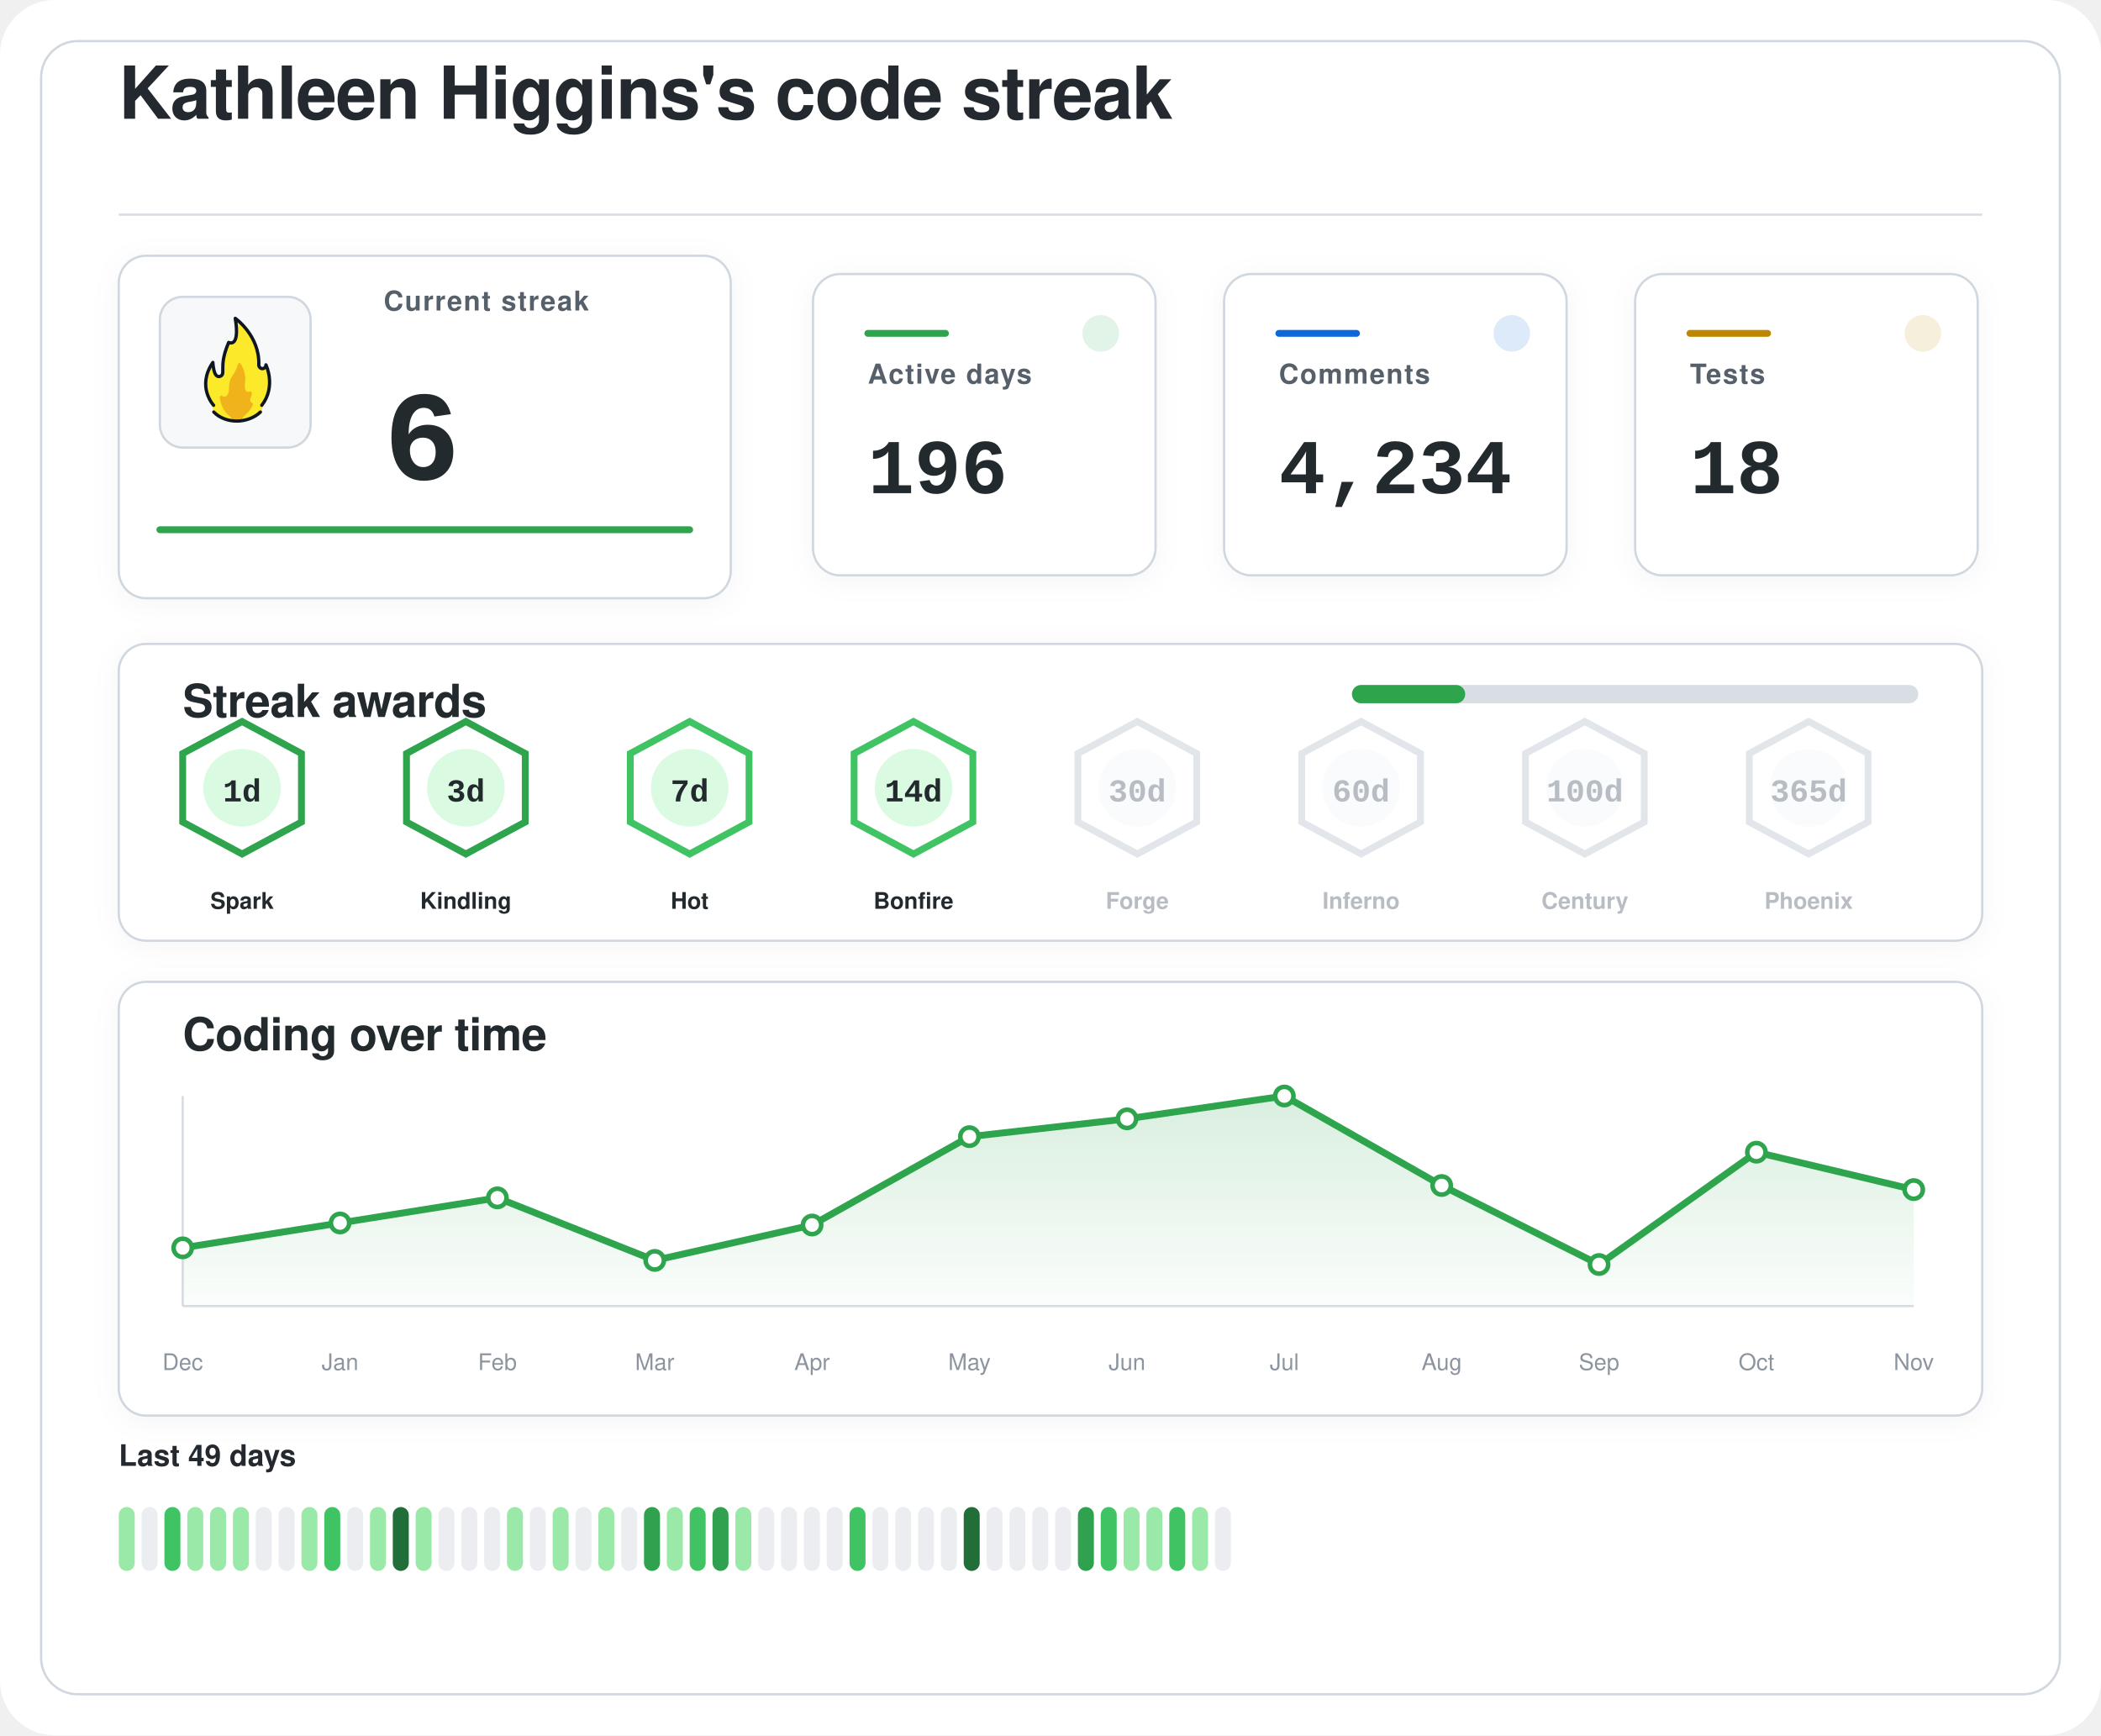
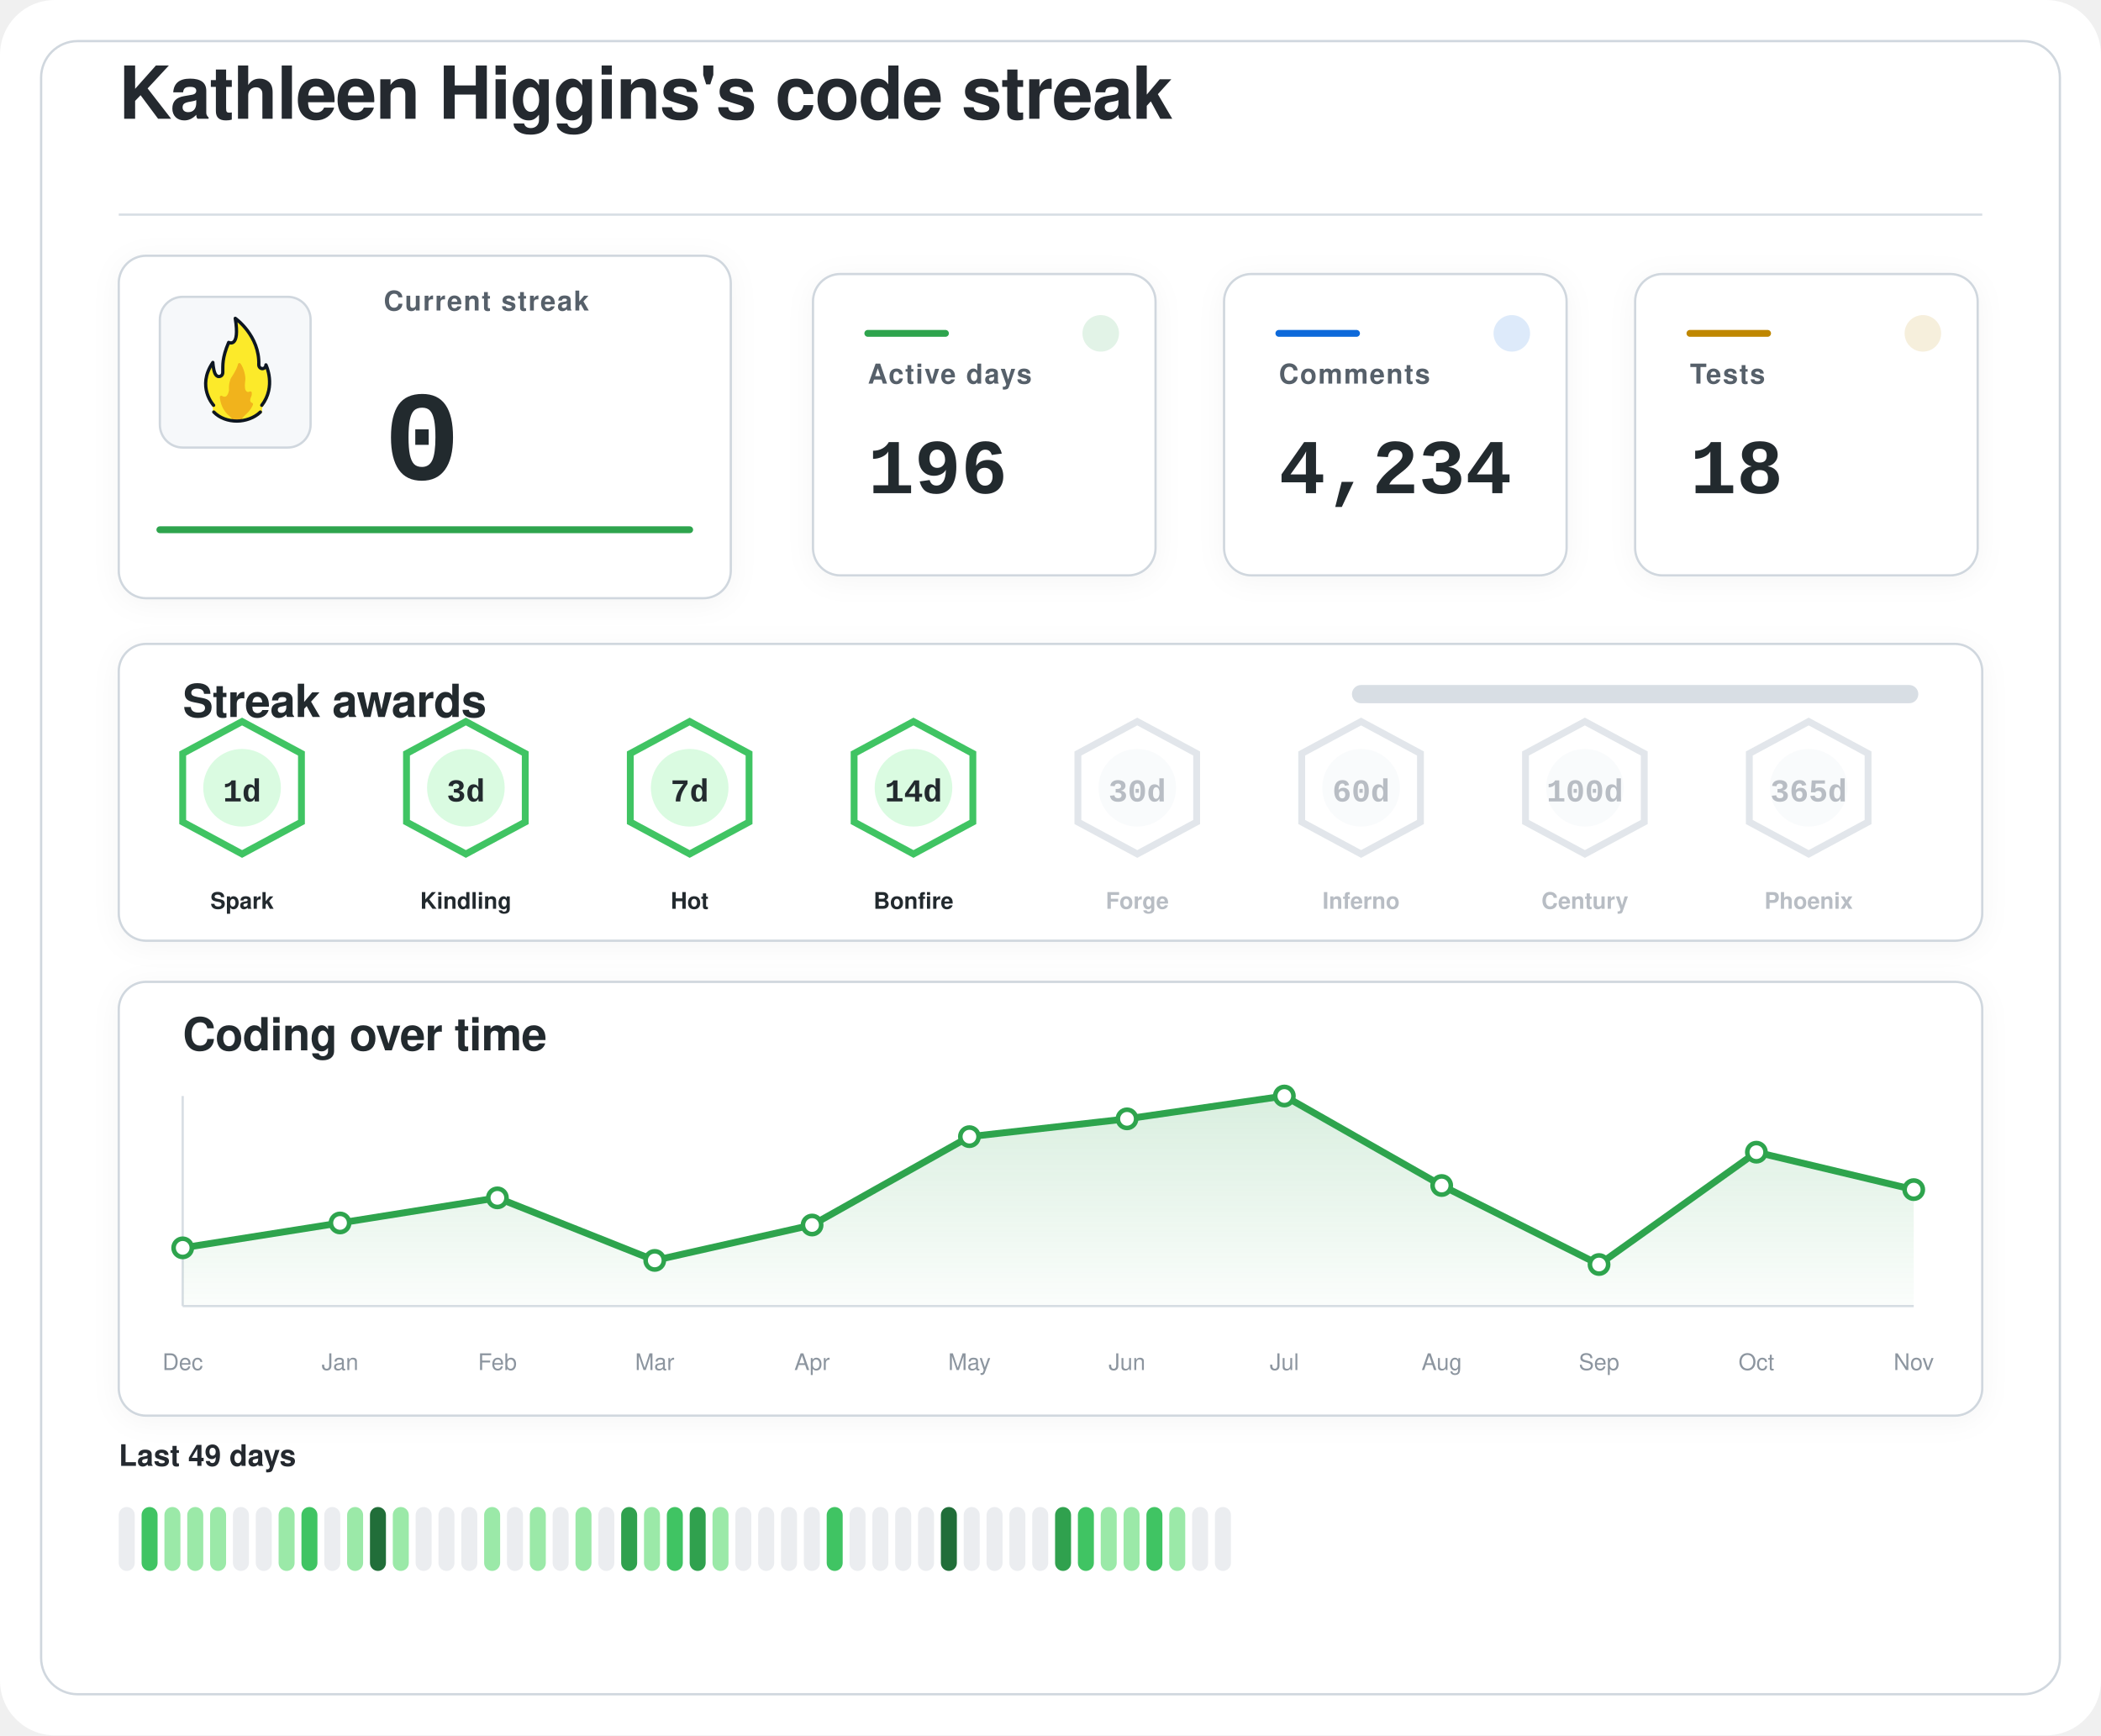
<svg xmlns="http://www.w3.org/2000/svg" width="920" height="760" viewBox="0 0 920 760" role="img" aria-labelledby="title desc">
  <defs>
    <filter id="softShadow" x="-20%" y="-20%" width="140%" height="140%">
      <feDropShadow dx="0" dy="2" stdDeviation="6" flood-color="#1f2328" flood-opacity="0.04" />
    </filter>
    <linearGradient id="chartWash" x1="0%" y1="0%" x2="0%" y2="100%">
      <stop offset="0%" stop-color="#2da44e" stop-opacity="0.18" />
      <stop offset="100%" stop-color="#2da44e" stop-opacity="0.02" />
    </linearGradient>
  </defs>
  <rect width="920" height="760" rx="24" fill="#ffffff" />
  <rect x="18" y="18" width="884" height="724" rx="16" fill="#ffffff" stroke="#d0d7de" stroke-width="1" />
  <g transform="translate(52 52)">
    <text x="0" y="0" fill="#24292f" font-family="-apple-system, BlinkMacSystemFont, 'Segoe UI', Helvetica, Arial, sans-serif" font-size="32" font-weight="600" letter-spacing="-0.4">
    Kathleen Higgins's code streak
  </text>
    <line x1="0" y1="42" x2="816" y2="42" stroke="#d8dee4" stroke-width="1" />
  </g>
  <g filter="url(#softShadow)">
    <rect x="52" y="112" width="268" height="150" rx="12" fill="#ffffff" stroke="#d0d7de" stroke-width="1" />
    <rect x="70" y="130" width="66" height="66" rx="10" fill="#f6f8fa" stroke="#d0d7de" stroke-width="1" />
    <g transform="translate(78 136) scale(0.7222)">
      <path fill="#FCEA2B" d="M51.334,58.302c7.563-9.789,4.032-21.872,2.446-25.569c-0.18-0.419-0.93-0.557-0.982-0.101c-0.122,1.08-0.406,2.361-2.004,1.974c-0.82-0.199-1.348-0.556-1.348-1.88c0.511-15.049-10.511-25.297-14.346-28.536c-0.51-0.431-1.267,0.029-1.159,0.704c2.456,15.335-1.608,14.285-3.099,13.819c-0.259-0.081-0.541,0.055-0.66,0.307c-4.588,9.701-3.411,14.265-3.519,17.445c0,0.257,0,0.687,0,0.958c0,1.746-1.415,2.582-2.561,2.071c-2.054-0.916-2.405-6.373-2.413-7.824c-0.004-0.683-0.809-0.879-1.202-0.332c-8.805,12.267-2.325,23.197-0.082,26.317c0.646,0.898,0.902,2.075,0.535,3.13c-0.041,0.118-0.09,0.235-0.146,0.349c-0.399,0.798,0.671,1.4,0.671,1.4c1.315,1.234,5.465,5.181,14.282,5.181c7.134-0,11.948-3.059,13.83-4.725c0.883-0.781,1.276-0.859,1.273-1.683C50.846,60.324,50.824,58.807,51.334,58.302" />
      <path fill="#F1B31C" d="M36.294,32.558c-0.295,1.461-1.32,4.002-4.207,8.35c-0.059,0.106-0.117,0.21-0.176,0.317c-0.309,0.689-1.355,3.341-1.062,7.051c-0,0.002-0.573,4.337-2.977,3.976c-0.509-0.077-0.921-0.251-1.254-0.477c-0.611-0.416-1.423,0.108-1.349,0.853c0.32,3.192,1.603,8.082,6.153,11.672c0,0,1.283,1.06,1.442,1.975c0.005,0.03,0.029,0.051,0.059,0.051l5.274,0c0.183,0,0.208-0.024,0.213-0.059c0.036-0.24,0.364-1.25,3.202-3.773c1.997-1.775,3.165-3.898,3.742-5.348c0.205-0.514-0.101-1.117-0.639-1.207c-0.344-0.057-0.713-0.36-1.013-1.184c-0.006-0.024-0.217-0.838,0.601-2.559c0.381-0.801,0.424-1.665,0.36-2.365c-0.058-0.632-0.723-0.998-1.282-0.716c-0.784,0.397-1.869,0.53-2.599-1.075c0,0-0.658-1.566-0.086-5.452c0.437-2.966-1.011-7.862-2.828-10.375C37.419,31.589,36.446,31.803,36.294,32.558z" />
      <path fill="none" stroke="#101820" stroke-linecap="round" stroke-linejoin="round" stroke-width="2" d="M21.63,61.556c3.479,3.611,8.67,5.475,13.992,5.475c5.055,0,10.708-1.962,14.241-5.468" />
      <path fill="none" stroke="#101820" stroke-linecap="round" stroke-linejoin="round" stroke-width="2" d="M21.511,57.456c0,0-10.532-11.201-0.455-25.979c0,0,0.197,4.059,1.255,6.582c0.483,1.036,1.212,1.957,2.349,1.957c1.335,0,2.418-0.897,2.418-2.571c0-0.26,0-0.672,0-0.918c0.105-3.1-0.525-7.666,3.571-17.19c0,0,7.037,3.784,3.991-14.612c0,0,14.88,10.442,14.276,28.217c0,1.269,0.968,2.298,2.162,2.298s2.162-1.029,2.162-2.298c0.075,0.134,6.322,13.078-2.514,24.515" />
    </g>
    <text x="168" y="136" fill="#57606a" font-family="-apple-system, BlinkMacSystemFont, 'Segoe UI', Helvetica, Arial, sans-serif" font-size="12" font-weight="600" letter-spacing="0.6">
    Current streak
  </text>
    <text x="168" y="210" fill="#24292f" font-family="ui-monospace, SFMono-Regular, 'SF Mono', Consolas, 'Liberation Mono', Menlo, monospace" font-size="56" font-weight="700">
-     6
+     0
  </text>
    <line x1="70" y1="232" x2="302" y2="232" stroke="#2da44e" stroke-width="3" stroke-linecap="round" />
  </g>
  <g filter="url(#softShadow)">
    <rect x="356" y="120" width="150" height="132" rx="12" fill="#ffffff" stroke="#d0d7de" stroke-width="1" />
    <circle cx="482" cy="146" r="8" fill="#2da44e" opacity="0.14" />
    <line x1="380" y1="146" x2="414" y2="146" stroke="#2da44e" stroke-width="3" stroke-linecap="round" />
    <text x="380" y="168" fill="#57606a" font-family="-apple-system, BlinkMacSystemFont, 'Segoe UI', Helvetica, Arial, sans-serif" font-size="12" font-weight="600" letter-spacing="0.6">
    Active days
  </text>
    <text x="380" y="216" fill="#24292f" font-family="ui-monospace, SFMono-Regular, 'SF Mono', Consolas, 'Liberation Mono', Menlo, monospace" font-size="34" font-weight="700">
    196
  </text>
  </g>
  <g filter="url(#softShadow)">
    <rect x="536" y="120" width="150" height="132" rx="12" fill="#ffffff" stroke="#d0d7de" stroke-width="1" />
    <circle cx="662" cy="146" r="8" fill="#0969da" opacity="0.14" />
    <line x1="560" y1="146" x2="594" y2="146" stroke="#0969da" stroke-width="3" stroke-linecap="round" />
    <text x="560" y="168" fill="#57606a" font-family="-apple-system, BlinkMacSystemFont, 'Segoe UI', Helvetica, Arial, sans-serif" font-size="12" font-weight="600" letter-spacing="0.6">
    Comments
  </text>
    <text x="560" y="216" fill="#24292f" font-family="ui-monospace, SFMono-Regular, 'SF Mono', Consolas, 'Liberation Mono', Menlo, monospace" font-size="34" font-weight="700">
    4,234
  </text>
  </g>
  <g filter="url(#softShadow)">
    <rect x="716" y="120" width="150" height="132" rx="12" fill="#ffffff" stroke="#d0d7de" stroke-width="1" />
    <circle cx="842" cy="146" r="8" fill="#bf8700" opacity="0.14" />
    <line x1="740" y1="146" x2="774" y2="146" stroke="#bf8700" stroke-width="3" stroke-linecap="round" />
    <text x="740" y="168" fill="#57606a" font-family="-apple-system, BlinkMacSystemFont, 'Segoe UI', Helvetica, Arial, sans-serif" font-size="12" font-weight="600" letter-spacing="0.6">
    Tests
  </text>
    <text x="740" y="216" fill="#24292f" font-family="ui-monospace, SFMono-Regular, 'SF Mono', Consolas, 'Liberation Mono', Menlo, monospace" font-size="34" font-weight="700">
    18
  </text>
  </g>
  <g filter="url(#softShadow)">
    <rect x="52" y="282" width="816" height="130" rx="12" fill="#ffffff" stroke="#d0d7de" stroke-width="1" />
    <text x="80" y="314" fill="#24292f" font-family="-apple-system, BlinkMacSystemFont, 'Segoe UI', Helvetica, Arial, sans-serif" font-size="20" font-weight="600" letter-spacing="-0.2">
    Streak awards
  </text>
    <rect x="592" y="300" width="248" height="8" rx="4" fill="#d8dee4" />
-     <rect x="592" y="300" width="49.6" height="8" rx="4" fill="#2da44e" />
-     <g opacity="1">
-       <path d="M106 316 L132 330 L132 360 L106 374 L80 360 L80 330 Z" fill="#ffffff" stroke="#2da44e" stroke-width="3" />
+     <rect x="592" y="300" width="0.0" height="8" rx="4" fill="#2da44e" />
+     <g opacity="1">
+       <path d="M106 316 L132 330 L132 360 L106 374 L80 360 L80 330 Z" fill="#ffffff" stroke="#40c463" stroke-width="3" />
      <circle cx="106" cy="345" r="17" fill="#dafbe1" />
      <text x="106" y="351" text-anchor="middle" fill="#24292f" font-family="ui-monospace, SFMono-Regular, 'SF Mono', Consolas, 'Liberation Mono', Menlo, monospace" font-size="14" font-weight="800">
    1d
  </text>
      <text x="106" y="398" text-anchor="middle" fill="#24292f" font-family="-apple-system, BlinkMacSystemFont, 'Segoe UI', Helvetica, Arial, sans-serif" font-size="10" font-weight="700">
    Spark
  </text>
    </g>
    <g opacity="1">
-       <path d="M204 316 L230 330 L230 360 L204 374 L178 360 L178 330 Z" fill="#ffffff" stroke="#2da44e" stroke-width="3" />
+       <path d="M204 316 L230 330 L230 360 L204 374 L178 360 L178 330 Z" fill="#ffffff" stroke="#40c463" stroke-width="3" />
      <circle cx="204" cy="345" r="17" fill="#dafbe1" />
      <text x="204" y="351" text-anchor="middle" fill="#24292f" font-family="ui-monospace, SFMono-Regular, 'SF Mono', Consolas, 'Liberation Mono', Menlo, monospace" font-size="14" font-weight="800">
    3d
  </text>
      <text x="204" y="398" text-anchor="middle" fill="#24292f" font-family="-apple-system, BlinkMacSystemFont, 'Segoe UI', Helvetica, Arial, sans-serif" font-size="10" font-weight="700">
    Kindling
  </text>
    </g>
    <g opacity="1">
      <path d="M302 316 L328 330 L328 360 L302 374 L276 360 L276 330 Z" fill="#ffffff" stroke="#40c463" stroke-width="3" />
      <circle cx="302" cy="345" r="17" fill="#dafbe1" />
      <text x="302" y="351" text-anchor="middle" fill="#24292f" font-family="ui-monospace, SFMono-Regular, 'SF Mono', Consolas, 'Liberation Mono', Menlo, monospace" font-size="14" font-weight="800">
    7d
  </text>
      <text x="302" y="398" text-anchor="middle" fill="#24292f" font-family="-apple-system, BlinkMacSystemFont, 'Segoe UI', Helvetica, Arial, sans-serif" font-size="10" font-weight="700">
    Hot
  </text>
    </g>
    <g opacity="1">
      <path d="M400 316 L426 330 L426 360 L400 374 L374 360 L374 330 Z" fill="#ffffff" stroke="#40c463" stroke-width="3" />
      <circle cx="400" cy="345" r="17" fill="#dafbe1" />
      <text x="400" y="351" text-anchor="middle" fill="#24292f" font-family="ui-monospace, SFMono-Regular, 'SF Mono', Consolas, 'Liberation Mono', Menlo, monospace" font-size="14" font-weight="800">
    14d
  </text>
      <text x="400" y="398" text-anchor="middle" fill="#24292f" font-family="-apple-system, BlinkMacSystemFont, 'Segoe UI', Helvetica, Arial, sans-serif" font-size="10" font-weight="700">
    Bonfire
  </text>
    </g>
    <g opacity="0.62">
      <path d="M498 316 L524 330 L524 360 L498 374 L472 360 L472 330 Z" fill="#ffffff" stroke="#d0d7de" stroke-width="3" />
      <circle cx="498" cy="345" r="17" fill="#f6f8fa" />
      <text x="498" y="351" text-anchor="middle" fill="#8c959f" font-family="ui-monospace, SFMono-Regular, 'SF Mono', Consolas, 'Liberation Mono', Menlo, monospace" font-size="14" font-weight="800">
    30d
  </text>
      <text x="498" y="398" text-anchor="middle" fill="#8c959f" font-family="-apple-system, BlinkMacSystemFont, 'Segoe UI', Helvetica, Arial, sans-serif" font-size="10" font-weight="700">
    Forge
  </text>
    </g>
    <g opacity="0.62">
      <path d="M596 316 L622 330 L622 360 L596 374 L570 360 L570 330 Z" fill="#ffffff" stroke="#d0d7de" stroke-width="3" />
      <circle cx="596" cy="345" r="17" fill="#f6f8fa" />
      <text x="596" y="351" text-anchor="middle" fill="#8c959f" font-family="ui-monospace, SFMono-Regular, 'SF Mono', Consolas, 'Liberation Mono', Menlo, monospace" font-size="14" font-weight="800">
    60d
  </text>
      <text x="596" y="398" text-anchor="middle" fill="#8c959f" font-family="-apple-system, BlinkMacSystemFont, 'Segoe UI', Helvetica, Arial, sans-serif" font-size="10" font-weight="700">
    Inferno
  </text>
    </g>
    <g opacity="0.62">
      <path d="M694 316 L720 330 L720 360 L694 374 L668 360 L668 330 Z" fill="#ffffff" stroke="#d0d7de" stroke-width="3" />
      <circle cx="694" cy="345" r="17" fill="#f6f8fa" />
      <text x="694" y="351" text-anchor="middle" fill="#8c959f" font-family="ui-monospace, SFMono-Regular, 'SF Mono', Consolas, 'Liberation Mono', Menlo, monospace" font-size="14" font-weight="800">
    100d
  </text>
      <text x="694" y="398" text-anchor="middle" fill="#8c959f" font-family="-apple-system, BlinkMacSystemFont, 'Segoe UI', Helvetica, Arial, sans-serif" font-size="10" font-weight="700">
    Century
  </text>
    </g>
    <g opacity="0.62">
      <path d="M792 316 L818 330 L818 360 L792 374 L766 360 L766 330 Z" fill="#ffffff" stroke="#d0d7de" stroke-width="3" />
      <circle cx="792" cy="345" r="17" fill="#f6f8fa" />
      <text x="792" y="351" text-anchor="middle" fill="#8c959f" font-family="ui-monospace, SFMono-Regular, 'SF Mono', Consolas, 'Liberation Mono', Menlo, monospace" font-size="14" font-weight="800">
    365d
  </text>
      <text x="792" y="398" text-anchor="middle" fill="#8c959f" font-family="-apple-system, BlinkMacSystemFont, 'Segoe UI', Helvetica, Arial, sans-serif" font-size="10" font-weight="700">
    Phoenix
  </text>
    </g>
  </g>
  <g filter="url(#softShadow)">
    <rect x="52" y="430" width="816" height="190" rx="12" fill="#ffffff" stroke="#d0d7de" stroke-width="1" />
    <text x="80" y="460" fill="#24292f" font-family="-apple-system, BlinkMacSystemFont, 'Segoe UI', Helvetica, Arial, sans-serif" font-size="20" font-weight="600" letter-spacing="-0.2">
    Coding over time
  </text>
    <line x1="80" y1="572" x2="838" y2="572" stroke="#d8dee4" stroke-width="1" />
    <line x1="80" y1="480" x2="80" y2="572" stroke="#d8dee4" stroke-width="1" />
    <path d="M 80,572 L 80.0,546.5 L 148.9,535.6 L 217.8,524.6 L 286.7,552.0 L 355.6,536.5 L 424.5,497.8 L 493.5,490.0 L 562.4,480.0 L 631.3,519.2 L 700.2,553.8 L 769.1,504.6 L 838.0,521.0 L 838,572 Z" fill="url(#chartWash)" />
    <polyline points="80.0,546.5 148.9,535.6 217.8,524.6 286.7,552.0 355.6,536.5 424.5,497.8 493.5,490.0 562.4,480.0 631.3,519.2 700.2,553.8 769.1,504.6 838.0,521.0" fill="none" stroke="#2da44e" stroke-width="3" stroke-linecap="round" stroke-linejoin="round" />
    <circle cx="80.0" cy="546.5" r="4" fill="#ffffff" stroke="#2da44e" stroke-width="2" />
    <circle cx="148.9" cy="535.6" r="4" fill="#ffffff" stroke="#2da44e" stroke-width="2" />
    <circle cx="217.8" cy="524.6" r="4" fill="#ffffff" stroke="#2da44e" stroke-width="2" />
    <circle cx="286.7" cy="552.0" r="4" fill="#ffffff" stroke="#2da44e" stroke-width="2" />
    <circle cx="355.6" cy="536.5" r="4" fill="#ffffff" stroke="#2da44e" stroke-width="2" />
    <circle cx="424.5" cy="497.8" r="4" fill="#ffffff" stroke="#2da44e" stroke-width="2" />
    <circle cx="493.5" cy="490.0" r="4" fill="#ffffff" stroke="#2da44e" stroke-width="2" />
    <circle cx="562.4" cy="480.0" r="4" fill="#ffffff" stroke="#2da44e" stroke-width="2" />
    <circle cx="631.3" cy="519.2" r="4" fill="#ffffff" stroke="#2da44e" stroke-width="2" />
    <circle cx="700.2" cy="553.8" r="4" fill="#ffffff" stroke="#2da44e" stroke-width="2" />
    <circle cx="769.1" cy="504.6" r="4" fill="#ffffff" stroke="#2da44e" stroke-width="2" />
    <circle cx="838.0" cy="521.0" r="4" fill="#ffffff" stroke="#2da44e" stroke-width="2" />
    <text x="80.0" y="600" text-anchor="middle" fill="#8c959f" font-family="-apple-system, BlinkMacSystemFont, 'Segoe UI', Helvetica, Arial, sans-serif" font-size="10">Dec</text>
    <text x="148.9" y="600" text-anchor="middle" fill="#8c959f" font-family="-apple-system, BlinkMacSystemFont, 'Segoe UI', Helvetica, Arial, sans-serif" font-size="10">Jan</text>
    <text x="217.8" y="600" text-anchor="middle" fill="#8c959f" font-family="-apple-system, BlinkMacSystemFont, 'Segoe UI', Helvetica, Arial, sans-serif" font-size="10">Feb</text>
    <text x="286.7" y="600" text-anchor="middle" fill="#8c959f" font-family="-apple-system, BlinkMacSystemFont, 'Segoe UI', Helvetica, Arial, sans-serif" font-size="10">Mar</text>
    <text x="355.6" y="600" text-anchor="middle" fill="#8c959f" font-family="-apple-system, BlinkMacSystemFont, 'Segoe UI', Helvetica, Arial, sans-serif" font-size="10">Apr</text>
    <text x="424.5" y="600" text-anchor="middle" fill="#8c959f" font-family="-apple-system, BlinkMacSystemFont, 'Segoe UI', Helvetica, Arial, sans-serif" font-size="10">May</text>
    <text x="493.5" y="600" text-anchor="middle" fill="#8c959f" font-family="-apple-system, BlinkMacSystemFont, 'Segoe UI', Helvetica, Arial, sans-serif" font-size="10">Jun</text>
    <text x="562.4" y="600" text-anchor="middle" fill="#8c959f" font-family="-apple-system, BlinkMacSystemFont, 'Segoe UI', Helvetica, Arial, sans-serif" font-size="10">Jul</text>
    <text x="631.3" y="600" text-anchor="middle" fill="#8c959f" font-family="-apple-system, BlinkMacSystemFont, 'Segoe UI', Helvetica, Arial, sans-serif" font-size="10">Aug</text>
    <text x="700.2" y="600" text-anchor="middle" fill="#8c959f" font-family="-apple-system, BlinkMacSystemFont, 'Segoe UI', Helvetica, Arial, sans-serif" font-size="10">Sep</text>
    <text x="769.1" y="600" text-anchor="middle" fill="#8c959f" font-family="-apple-system, BlinkMacSystemFont, 'Segoe UI', Helvetica, Arial, sans-serif" font-size="10">Oct</text>
    <text x="838.0" y="600" text-anchor="middle" fill="#8c959f" font-family="-apple-system, BlinkMacSystemFont, 'Segoe UI', Helvetica, Arial, sans-serif" font-size="10">Nov</text>
  </g>
  <g>
    <text x="52" y="642" fill="#24292f" font-family="-apple-system, BlinkMacSystemFont, 'Segoe UI', Helvetica, Arial, sans-serif" font-size="13" font-weight="600">
    Last 49 days
  </text>
-     <rect x="52" y="660" width="7" height="28" rx="3.5" fill="#9be9a8" />
-     <rect x="62" y="660" width="7" height="28" rx="3.5" fill="#ebedf0" />
-     <rect x="72" y="660" width="7" height="28" rx="3.5" fill="#40c463" />
+     <rect x="52" y="660" width="7" height="28" rx="3.5" fill="#ebedf0" />
+     <rect x="62" y="660" width="7" height="28" rx="3.5" fill="#40c463" />
+     <rect x="72" y="660" width="7" height="28" rx="3.5" fill="#9be9a8" />
    <rect x="82" y="660" width="7" height="28" rx="3.5" fill="#9be9a8" />
    <rect x="92" y="660" width="7" height="28" rx="3.5" fill="#9be9a8" />
-     <rect x="102" y="660" width="7" height="28" rx="3.5" fill="#9be9a8" />
+     <rect x="102" y="660" width="7" height="28" rx="3.5" fill="#ebedf0" />
    <rect x="112" y="660" width="7" height="28" rx="3.5" fill="#ebedf0" />
-     <rect x="122" y="660" width="7" height="28" rx="3.5" fill="#ebedf0" />
-     <rect x="132" y="660" width="7" height="28" rx="3.5" fill="#9be9a8" />
-     <rect x="142" y="660" width="7" height="28" rx="3.5" fill="#40c463" />
-     <rect x="152" y="660" width="7" height="28" rx="3.5" fill="#ebedf0" />
-     <rect x="162" y="660" width="7" height="28" rx="3.5" fill="#9be9a8" />
-     <rect x="172" y="660" width="7" height="28" rx="3.5" fill="#216e39" />
-     <rect x="182" y="660" width="7" height="28" rx="3.5" fill="#9be9a8" />
+     <rect x="122" y="660" width="7" height="28" rx="3.5" fill="#9be9a8" />
+     <rect x="132" y="660" width="7" height="28" rx="3.5" fill="#40c463" />
+     <rect x="142" y="660" width="7" height="28" rx="3.5" fill="#ebedf0" />
+     <rect x="152" y="660" width="7" height="28" rx="3.5" fill="#9be9a8" />
+     <rect x="162" y="660" width="7" height="28" rx="3.5" fill="#216e39" />
+     <rect x="172" y="660" width="7" height="28" rx="3.5" fill="#9be9a8" />
+     <rect x="182" y="660" width="7" height="28" rx="3.5" fill="#ebedf0" />
    <rect x="192" y="660" width="7" height="28" rx="3.5" fill="#ebedf0" />
    <rect x="202" y="660" width="7" height="28" rx="3.5" fill="#ebedf0" />
-     <rect x="212" y="660" width="7" height="28" rx="3.5" fill="#ebedf0" />
-     <rect x="222" y="660" width="7" height="28" rx="3.5" fill="#9be9a8" />
-     <rect x="232" y="660" width="7" height="28" rx="3.5" fill="#ebedf0" />
-     <rect x="242" y="660" width="7" height="28" rx="3.5" fill="#9be9a8" />
-     <rect x="252" y="660" width="7" height="28" rx="3.5" fill="#ebedf0" />
-     <rect x="262" y="660" width="7" height="28" rx="3.5" fill="#9be9a8" />
-     <rect x="272" y="660" width="7" height="28" rx="3.5" fill="#ebedf0" />
-     <rect x="282" y="660" width="7" height="28" rx="3.5" fill="#30a14e" />
-     <rect x="292" y="660" width="7" height="28" rx="3.5" fill="#9be9a8" />
-     <rect x="302" y="660" width="7" height="28" rx="3.5" fill="#40c463" />
-     <rect x="312" y="660" width="7" height="28" rx="3.5" fill="#30a14e" />
-     <rect x="322" y="660" width="7" height="28" rx="3.5" fill="#9be9a8" />
+     <rect x="212" y="660" width="7" height="28" rx="3.5" fill="#9be9a8" />
+     <rect x="222" y="660" width="7" height="28" rx="3.5" fill="#ebedf0" />
+     <rect x="232" y="660" width="7" height="28" rx="3.5" fill="#9be9a8" />
+     <rect x="242" y="660" width="7" height="28" rx="3.5" fill="#ebedf0" />
+     <rect x="252" y="660" width="7" height="28" rx="3.5" fill="#9be9a8" />
+     <rect x="262" y="660" width="7" height="28" rx="3.5" fill="#ebedf0" />
+     <rect x="272" y="660" width="7" height="28" rx="3.5" fill="#30a14e" />
+     <rect x="282" y="660" width="7" height="28" rx="3.5" fill="#9be9a8" />
+     <rect x="292" y="660" width="7" height="28" rx="3.5" fill="#40c463" />
+     <rect x="302" y="660" width="7" height="28" rx="3.5" fill="#30a14e" />
+     <rect x="312" y="660" width="7" height="28" rx="3.5" fill="#9be9a8" />
+     <rect x="322" y="660" width="7" height="28" rx="3.5" fill="#ebedf0" />
    <rect x="332" y="660" width="7" height="28" rx="3.5" fill="#ebedf0" />
    <rect x="342" y="660" width="7" height="28" rx="3.5" fill="#ebedf0" />
    <rect x="352" y="660" width="7" height="28" rx="3.5" fill="#ebedf0" />
-     <rect x="362" y="660" width="7" height="28" rx="3.5" fill="#ebedf0" />
-     <rect x="372" y="660" width="7" height="28" rx="3.5" fill="#40c463" />
+     <rect x="362" y="660" width="7" height="28" rx="3.5" fill="#40c463" />
+     <rect x="372" y="660" width="7" height="28" rx="3.5" fill="#ebedf0" />
    <rect x="382" y="660" width="7" height="28" rx="3.5" fill="#ebedf0" />
    <rect x="392" y="660" width="7" height="28" rx="3.5" fill="#ebedf0" />
    <rect x="402" y="660" width="7" height="28" rx="3.5" fill="#ebedf0" />
-     <rect x="412" y="660" width="7" height="28" rx="3.5" fill="#ebedf0" />
-     <rect x="422" y="660" width="7" height="28" rx="3.5" fill="#216e39" />
+     <rect x="412" y="660" width="7" height="28" rx="3.5" fill="#216e39" />
+     <rect x="422" y="660" width="7" height="28" rx="3.5" fill="#ebedf0" />
    <rect x="432" y="660" width="7" height="28" rx="3.5" fill="#ebedf0" />
    <rect x="442" y="660" width="7" height="28" rx="3.5" fill="#ebedf0" />
    <rect x="452" y="660" width="7" height="28" rx="3.5" fill="#ebedf0" />
-     <rect x="462" y="660" width="7" height="28" rx="3.5" fill="#ebedf0" />
-     <rect x="472" y="660" width="7" height="28" rx="3.5" fill="#30a14e" />
-     <rect x="482" y="660" width="7" height="28" rx="3.5" fill="#40c463" />
+     <rect x="462" y="660" width="7" height="28" rx="3.5" fill="#30a14e" />
+     <rect x="472" y="660" width="7" height="28" rx="3.5" fill="#40c463" />
+     <rect x="482" y="660" width="7" height="28" rx="3.5" fill="#9be9a8" />
    <rect x="492" y="660" width="7" height="28" rx="3.5" fill="#9be9a8" />
-     <rect x="502" y="660" width="7" height="28" rx="3.5" fill="#9be9a8" />
-     <rect x="512" y="660" width="7" height="28" rx="3.5" fill="#40c463" />
-     <rect x="522" y="660" width="7" height="28" rx="3.5" fill="#9be9a8" />
+     <rect x="502" y="660" width="7" height="28" rx="3.5" fill="#40c463" />
+     <rect x="512" y="660" width="7" height="28" rx="3.5" fill="#9be9a8" />
+     <rect x="522" y="660" width="7" height="28" rx="3.5" fill="#ebedf0" />
    <rect x="532" y="660" width="7" height="28" rx="3.5" fill="#ebedf0" />
  </g>
</svg>
